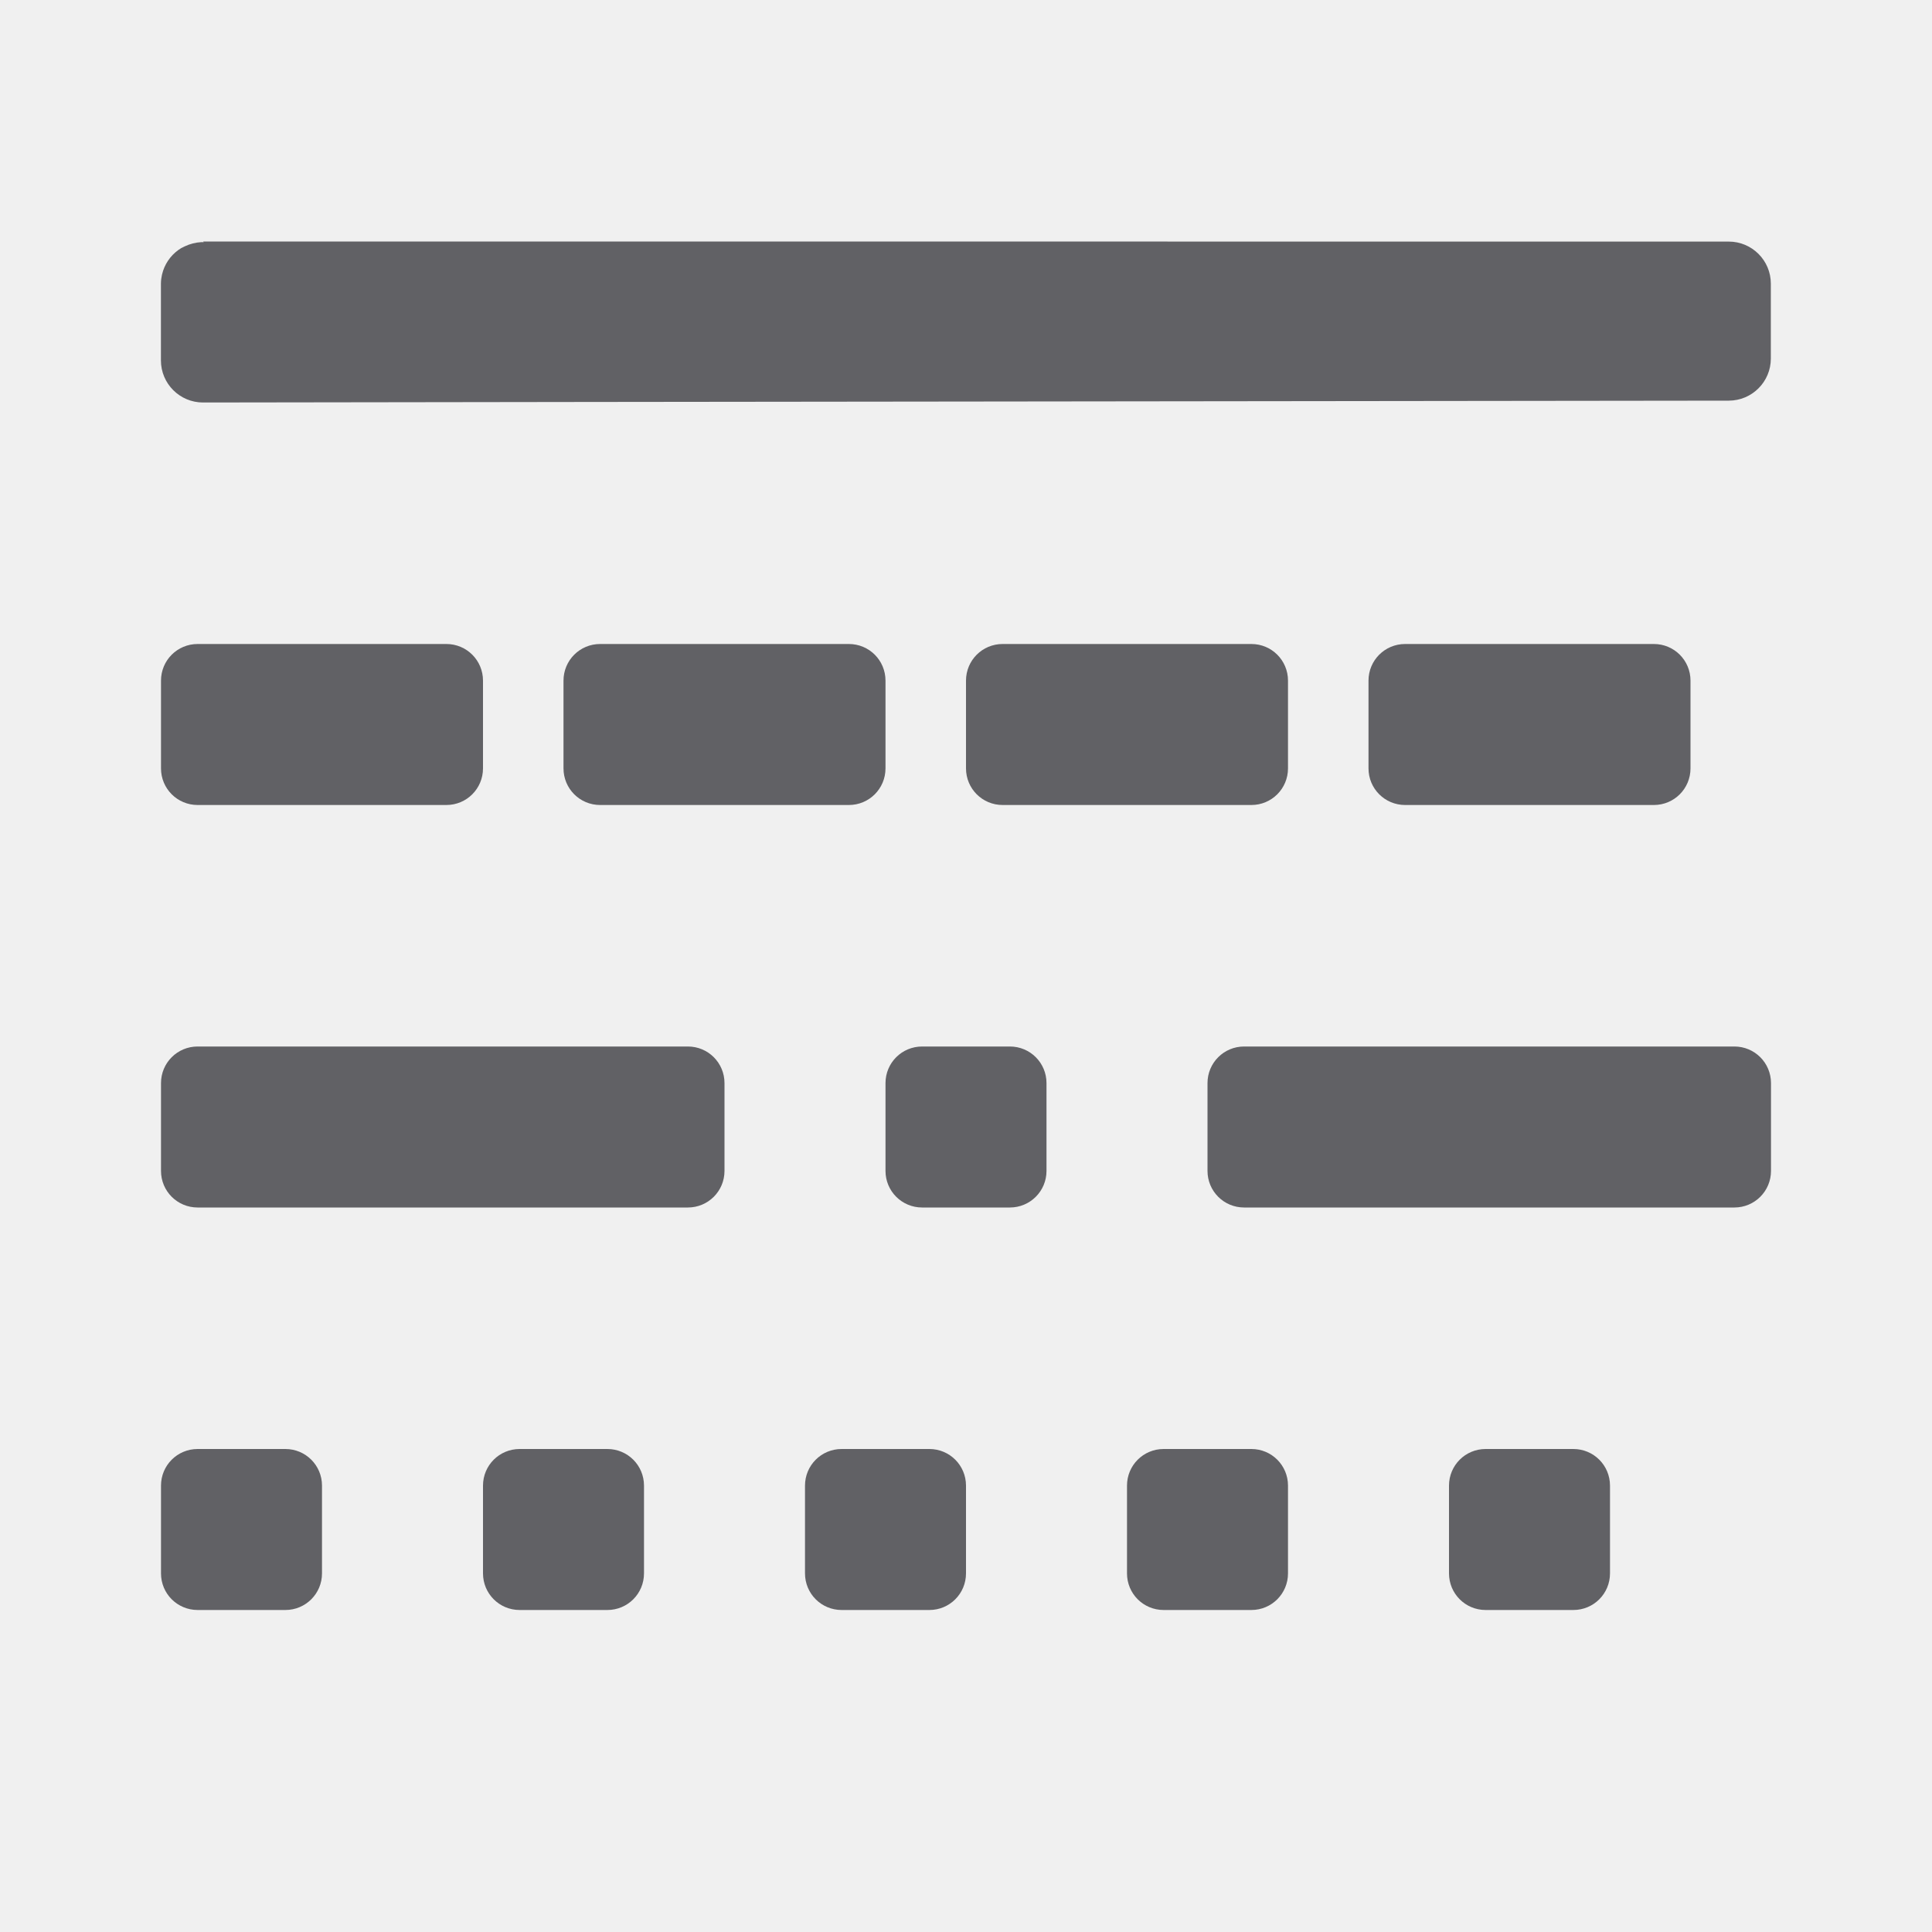
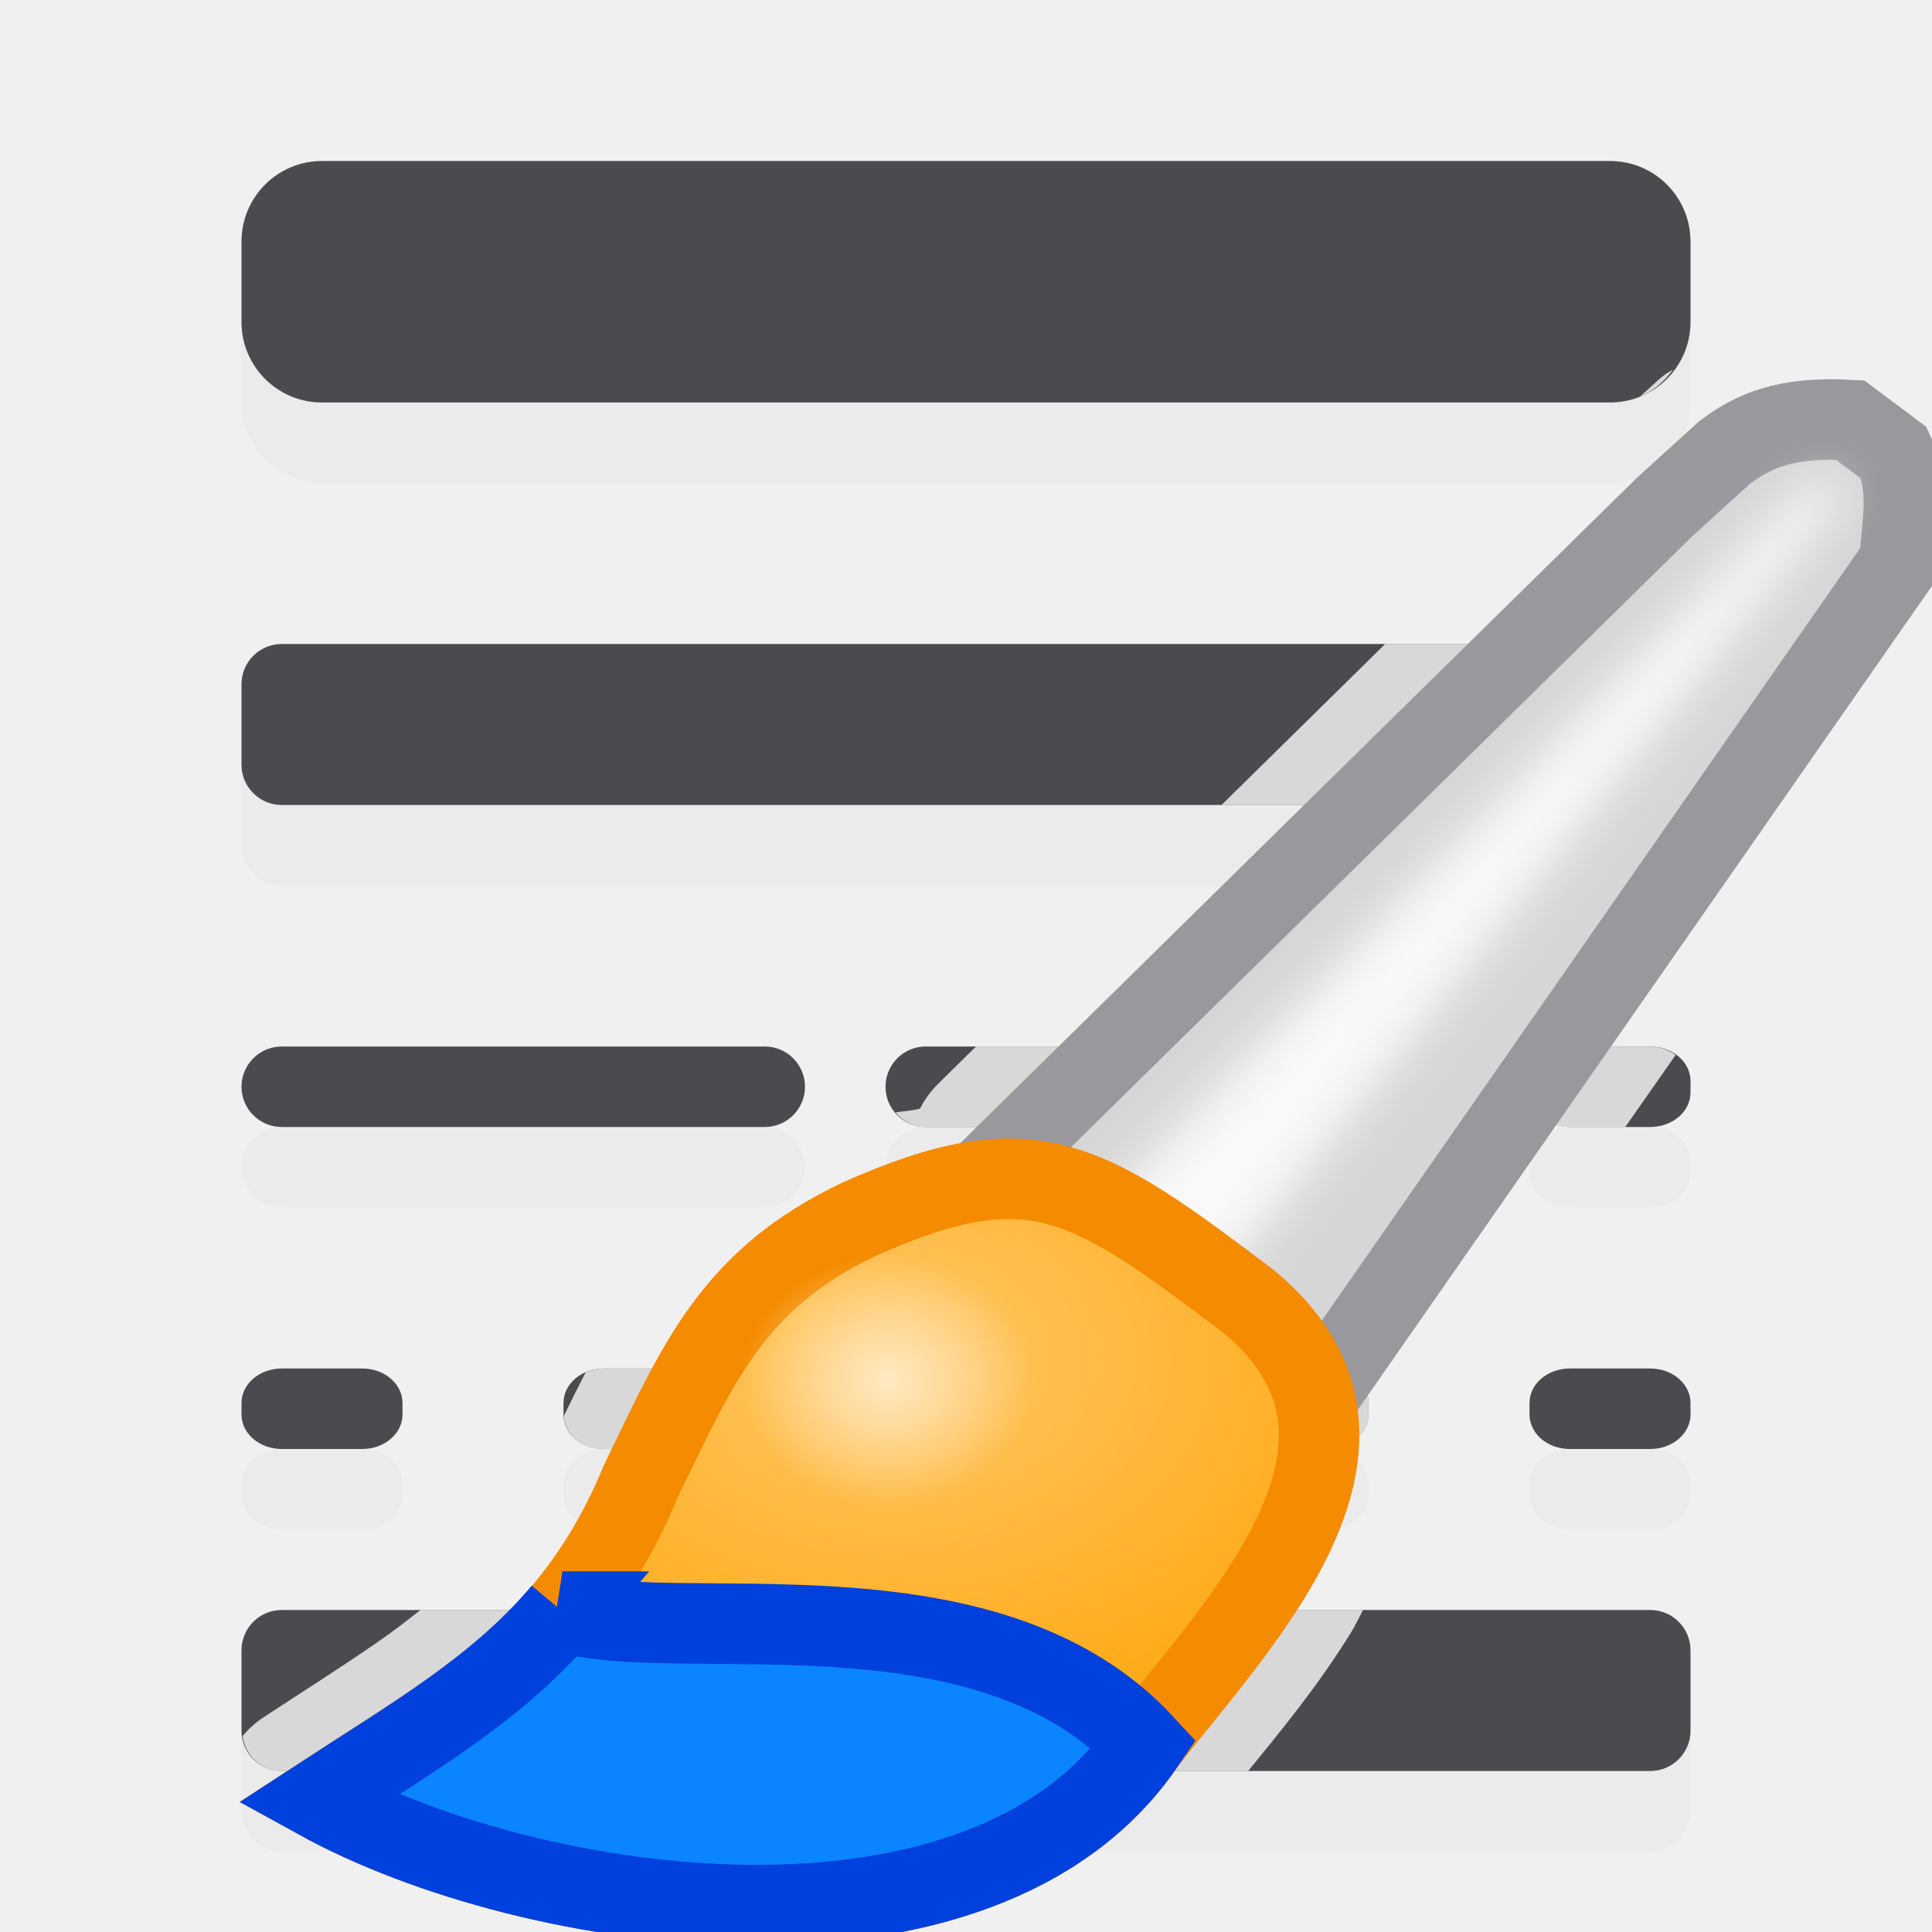
- <svg xmlns="http://www.w3.org/2000/svg" height="24" width="24">
-   <path d="m2.523 3 .008.008a.523.523 0 0 0 -.031 0 .523.523 0 0 0 -.104.016.523.523 0 0 0 -.098.035.523.523 0 0 0 -.047.023.523.523 0 0 0 -.225.281.523.523 0 0 0 -.023.102.523.523 0 0 0 -.004.059v.951.002a.523.523 0 0 0 .523.523c6.318-.01 12.635-.014 18.953-.023a.523.523 0 0 0 .523-.523v-.93a.523.523 0 0 0 -.523-.523zm-.068 5c-.252 0-.455.203-.455.455v1.09c0 .252.203.455.455.455h3.09c.252 0 .455-.203.455-.455v-1.09c0-.252-.203-.455-.455-.455zm5 0c-.252 0-.455.203-.455.455v1.09c0 .252.203.455.455.455h3.09c.252 0 .455-.203.455-.455v-1.09c0-.252-.203-.455-.455-.455zm5 0c-.252 0-.455.203-.455.455v1.09c0 .252.203.455.455.455h3.09c.252 0 .455-.203.455-.455v-1.09c0-.252-.203-.455-.455-.455zm5 0c-.252 0-.455.203-.455.455v1.09c0 .252.203.455.455.455h3.09c.252 0 .455-.203.455-.455v-1.09c0-.252-.203-.455-.455-.455zm-15 5c-.252 0-.455.203-.455.455v1.09c0 .252.203.455.455.455h6.09c.252 0 .455-.203.455-.455v-1.09c0-.252-.203-.455-.455-.455zm9 0c-.252 0-.455.203-.455.455v1.09c0 .252.203.455.455.455h1.09c.252 0 .455-.203.455-.455v-1.09c0-.252-.203-.455-.455-.455zm4 0c-.252 0-.455.203-.455.455v1.09c0 .252.203.455.455.455h6.09c.252 0 .455-.203.455-.455v-1.09c0-.252-.203-.455-.455-.455zm-13 5c-.252 0-.455.203-.455.455v1.09c0 .252.203.455.455.455h1.09c.252 0 .455-.203.455-.455v-1.09c0-.252-.203-.455-.455-.455zm4 0c-.252 0-.455.203-.455.455v1.09c0 .252.203.455.455.455h1.09c.252 0 .455-.203.455-.455v-1.09c0-.252-.203-.455-.455-.455zm4 0c-.252 0-.455.203-.455.455v1.09c0 .252.203.455.455.455h1.09c.252 0 .455-.203.455-.455v-1.09c0-.252-.203-.455-.455-.455zm4 0c-.252 0-.455.203-.455.455v1.09c0 .252.203.455.455.455h1.09c.252 0 .455-.203.455-.455v-1.09c0-.252-.203-.455-.455-.455zm4 0c-.252 0-.455.203-.455.455v1.09c0 .252.203.455.455.455h1.09c.252 0 .455-.203.455-.455v-1.09c0-.252-.203-.455-.455-.455z" fill="#616165" />
+ <svg xmlns="http://www.w3.org/2000/svg" viewBox="0 0 24 24">
+   <filter id="a" color-interpolation-filters="sRGB" height="1.136" width="1.153" x="-.077" y="-.068">
+     <feGaussianBlur stdDeviation=".442" />
+   </filter>
+   <radialGradient id="b" cx="55.498" cy="20.747" gradientTransform="matrix(1 0 0 .7218126 0 7.10169)" gradientUnits="userSpaceOnUse" r="10.039">
+     <stop offset="0" stop-color="#ffc765" />
+     <stop offset="1" stop-color="#ffa914" />
+   </radialGradient>
+   <radialGradient id="c" cx="55.442" cy="22.526" gradientTransform="matrix(1.225806 0 0 1.047867 -12.51915 -1.07824)" gradientUnits="userSpaceOnUse" r="2.229">
+     <stop offset="0" stop-color="#ffe9c3" />
+     <stop offset="1" stop-color="#ffe9c3" stop-opacity="0" />
+   </radialGradient>
+   <g fill="#eaeaea" fill-opacity=".992">
+     <rect height="3" rx="1" width="18" x="3" y="3" />
+     <rect height="2" rx=".5" width="18" x="3" y="9" />
+     <rect height="1" rx=".5" width="7" x="3" y="14" />
+     <rect height="1" rx=".5" width="7" x="11" y="14" />
+     <rect height="1" rx=".5" ry=".428" width="2" x="19" y="14" />
+     <rect height="1" rx=".5" ry=".428" width="2" x="3" y="18" />
+     <rect height="1" rx=".5" ry=".428" width="2" x="7" y="18" />
+     <rect height="1" rx=".5" ry=".428" width="2" x="11" y="18" />
+     <rect height="1" rx=".5" ry=".428" width="2" x="15" y="18" />
+     <rect height="1" rx=".5" ry=".428" width="2" x="19" y="18" />
+     <rect height="2" rx=".5" width="18" x="3" y="21" />
+   </g>
+   <g fill="#4b4b4f">
+     <rect height="3" rx="1" width="18" x="3" y="2" />
+     <rect height="2" rx=".5" width="18" x="3" y="8" />
+     <rect height="1" rx=".5" width="7" x="3" y="13" />
+     <rect height="1" rx=".5" width="7" x="11" y="13" />
+     <rect height="1" rx=".5" ry=".428" width="2" x="19" y="13" />
+     <rect height="1" rx=".5" ry=".428" width="2" x="3" y="17" />
+     <rect height="1" rx=".5" ry=".428" width="2" x="7" y="17" />
+     <rect height="1" rx=".5" ry=".428" width="2" x="11" y="17" />
+     <rect height="1" rx=".5" ry=".428" width="2" x="15" y="17" />
+     <rect height="1" rx=".5" ry=".428" width="2" x="19" y="17" />
+     <rect height="2" rx=".5" width="18" x="3" y="20" />
+   </g>
+   <path d="m20.787 4.588c-.034.023-.078.044-.109.068a1.219 1.219 0 0 0 -.08.066l-.223.203c.171-.069.304-.193.412-.338zm-3.58 3.412-2.033 2h5.326c.277 0 .5-.223.5-.5v-1c0-.277-.223-.5-.5-.5zm-5.082 5-.467.459a1.219 1.219 0 0 0 -.23.314c-.103.025-.204.032-.305.045.092.109.223.182.377.182h6c.277 0 .5-.223.5-.5s-.223-.5-.5-.5zm7.375 0c-.277 0-.5.191-.5.428v.145c0 .237.223.428.5.428h.689l.627-.896c-.087-.062-.194-.104-.316-.104zm-12 4c-.082 0-.157.019-.225.049-.093.179-.183.36-.271.541.011.228.226.41.496.41h1c.277 0 .5-.191.5-.428v-.145c0-.237-.223-.428-.5-.428zm4 0c-.277 0-.5.191-.5.428v.145c0 .237.223.428.5.428h1c.277 0 .5-.191.5-.428v-.145c0-.237-.223-.428-.5-.428zm4 0c-.277 0-.5.191-.5.428v.145c0 .237.223.428.5.428h1c.277 0 .5-.191.5-.428v-.145c0-.237-.223-.428-.5-.428zm-10.277 3c-.175.138-.352.276-.549.41a1.219 1.219 0 0 0 -.002.002c-.423.291-.877.581-1.391.916a1.219 1.219 0 0 0 -.268.238c.034.244.233.434.486.434h12.006c.398-.489.861-1.047 1.277-1.719.055-.089.1-.187.15-.281z" fill="#fff" fill-opacity=".784" />
+   <g transform="matrix(.6684728 0 0 .6684728 -26.03172 2.090803)">
+     <path d="m57.661 18.305 12.203-12 1.119-1.017c.536-.409 1.138-.676 2.339-.61l.814.61c.307.66.152 1.329.102 2.034l-11.695 16.78z" fill="#d6d6d6" stroke="#98989d" stroke-width="1.496" />
+     <path d="m59.39 19.322 12.814-13.119.686-.534.356.331-12.123 15.267z" fill="#f9f9f9" filter="url(#a)" />
+     <path d="m54.915 19.525c-2.355 1.123-2.986 2.646-4.068 4.881-1.281 3.099-3.365 4.18-6 5.898 4.002 2.208 12.345 3.382 15.356-1.017 1.804-2.317 5.098-5.637 1.932-8.237-2.998-2.267-4.004-2.955-7.22-1.525z" fill="url(#b)" stroke="#f58b00" stroke-width="1.496" />
+     <path d="m49.396 26.821c-1.205 1.429-2.747 2.309-4.548 3.484 4.002 2.208 12.344 3.384 15.355-1.016-2.95-3.198-8.75-1.803-10.808-2.468z" fill="#0a84ff" stroke="#0040dd" stroke-width="1.496" />
+     <ellipse cx="55.442" cy="22.526" fill="url(#c)" rx="2.733" ry="2.336" />
+   </g>
</svg>
